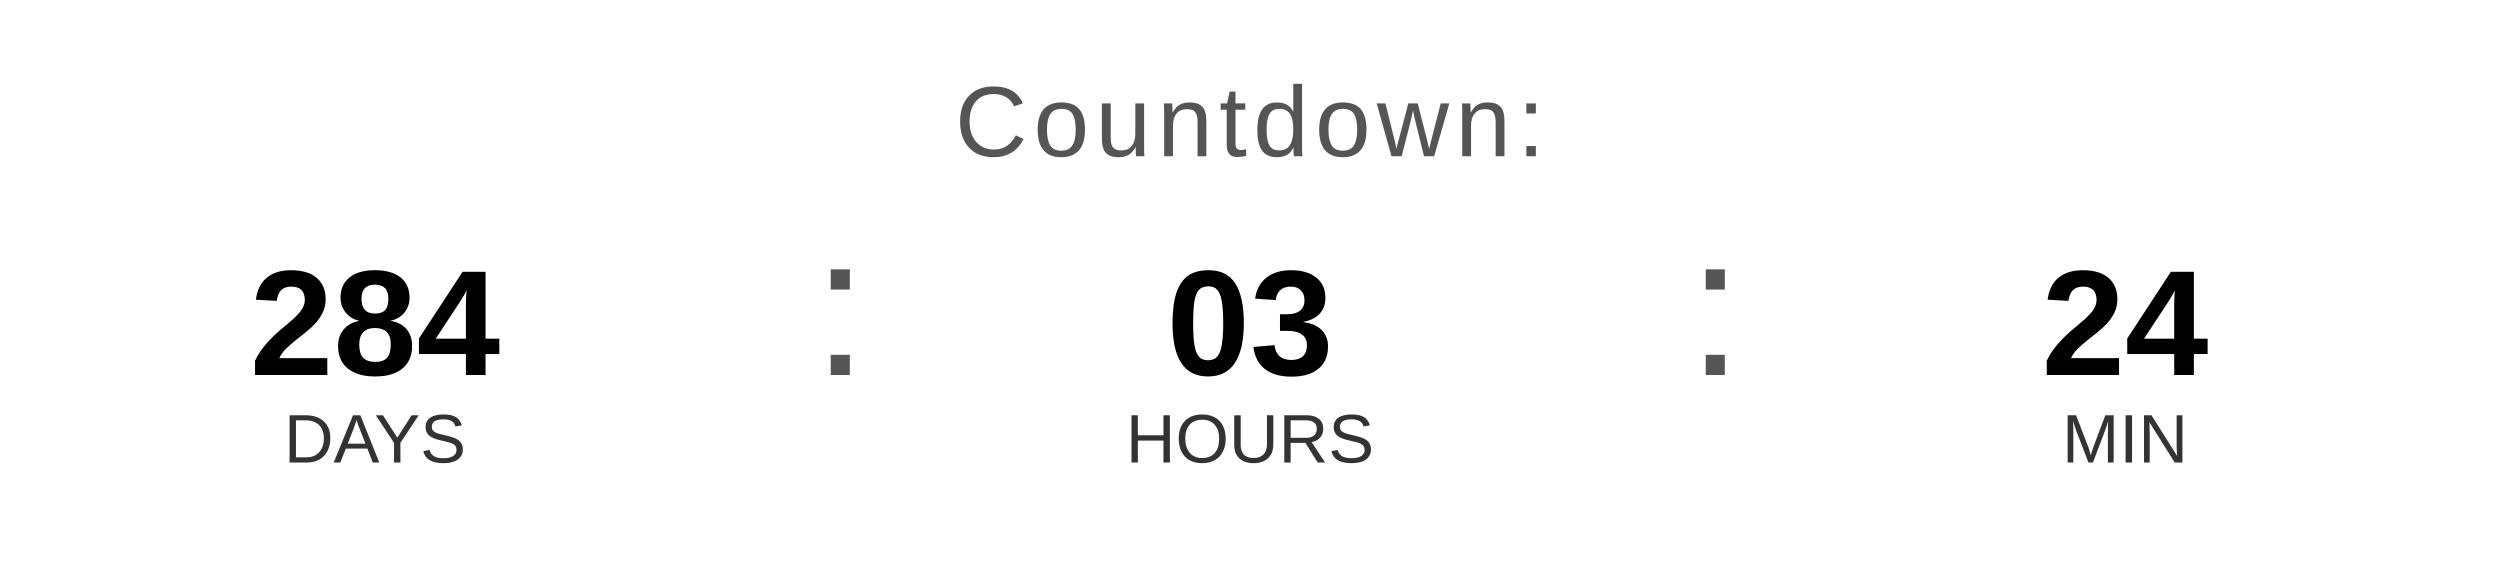
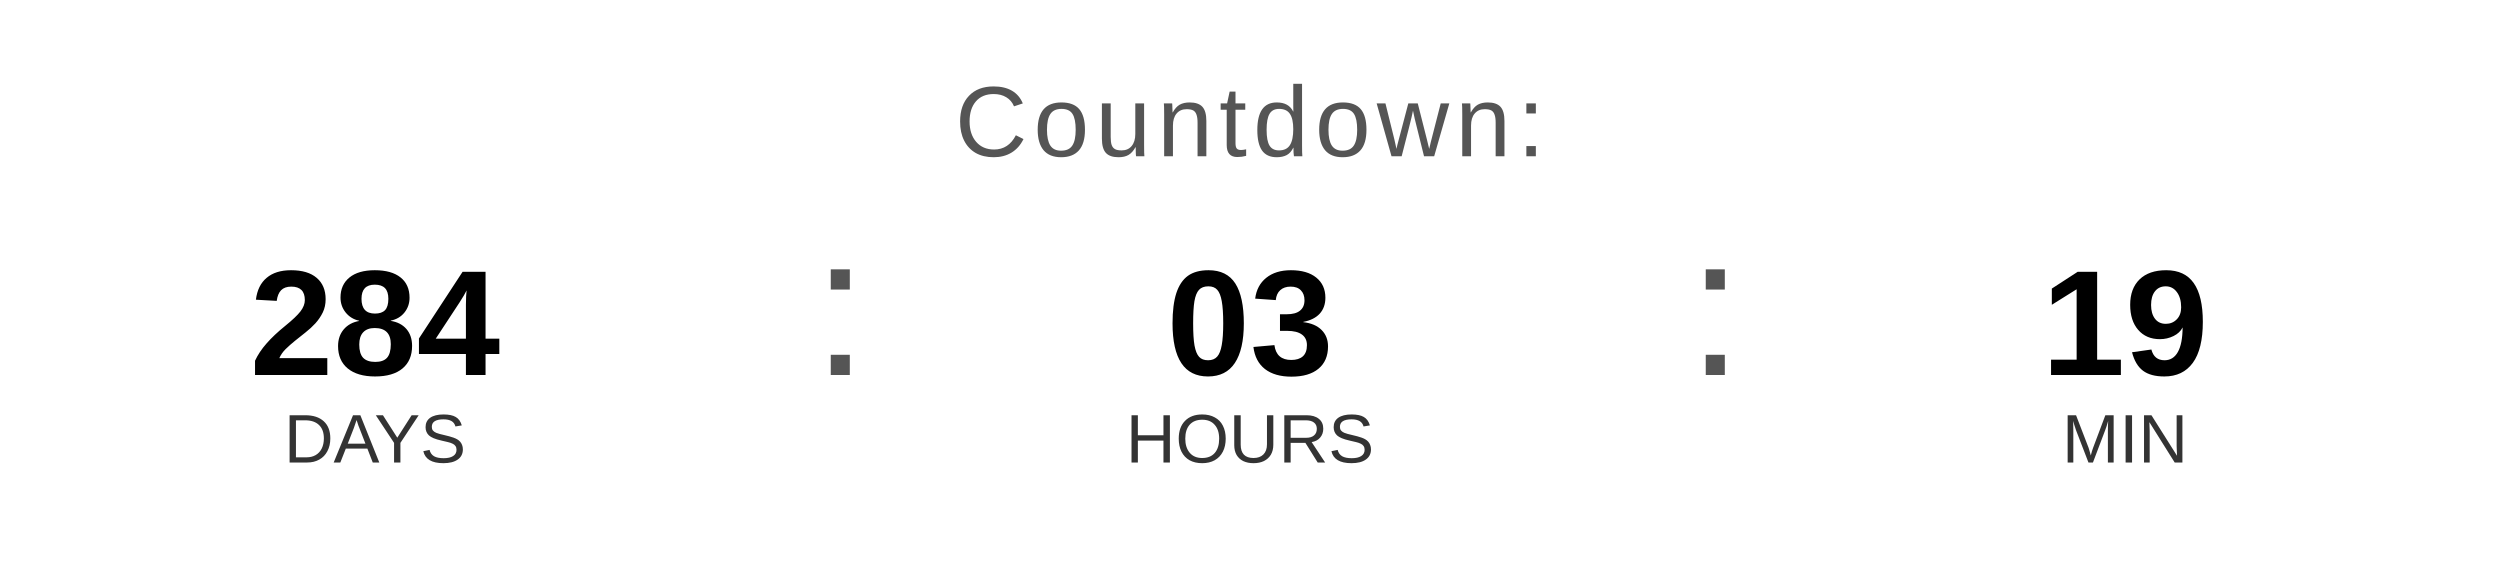
<svg xmlns="http://www.w3.org/2000/svg" width="400" height="90" viewBox="0 0 400 90">
  <text x="200" y="25" font-family="Arial, Helvetica, sans-serif" font-size="16" fill="#555555" text-anchor="middle" letter-spacing="1">
    Countdown:
  </text>
  <text x="60" y="60" font-family="Arial, Helvetica, sans-serif" font-size="24" font-weight="bold" fill="#000000" text-anchor="middle">284</text>
  <text x="60" y="74" font-family="Arial, Helvetica, sans-serif" font-size="11" fill="#333333" text-anchor="middle">DAYS</text>
  <text x="130" y="60" font-family="Arial, sans-serif" font-size="32" fill="#555555">:</text>
  <text x="200" y="60" font-family="Arial, Helvetica, sans-serif" font-size="24" font-weight="bold" fill="#000000" text-anchor="middle">03</text>
  <text x="200" y="74" font-family="Arial, Helvetica, sans-serif" font-size="11" fill="#333333" text-anchor="middle">HOURS</text>
  <text x="270" y="60" font-family="Arial, sans-serif" font-size="32" fill="#555555">:</text>
-   <text x="340" y="60" font-family="Arial, Helvetica, sans-serif" font-size="24" font-weight="bold" fill="#000000" text-anchor="middle">24</text>
+   <text x="340" y="60" font-family="Arial, Helvetica, sans-serif" font-size="24" font-weight="bold" fill="#000000" text-anchor="middle">19</text>
  <text x="340" y="74" font-family="Arial, Helvetica, sans-serif" font-size="11" fill="#333333" text-anchor="middle">MIN</text>
</svg>
